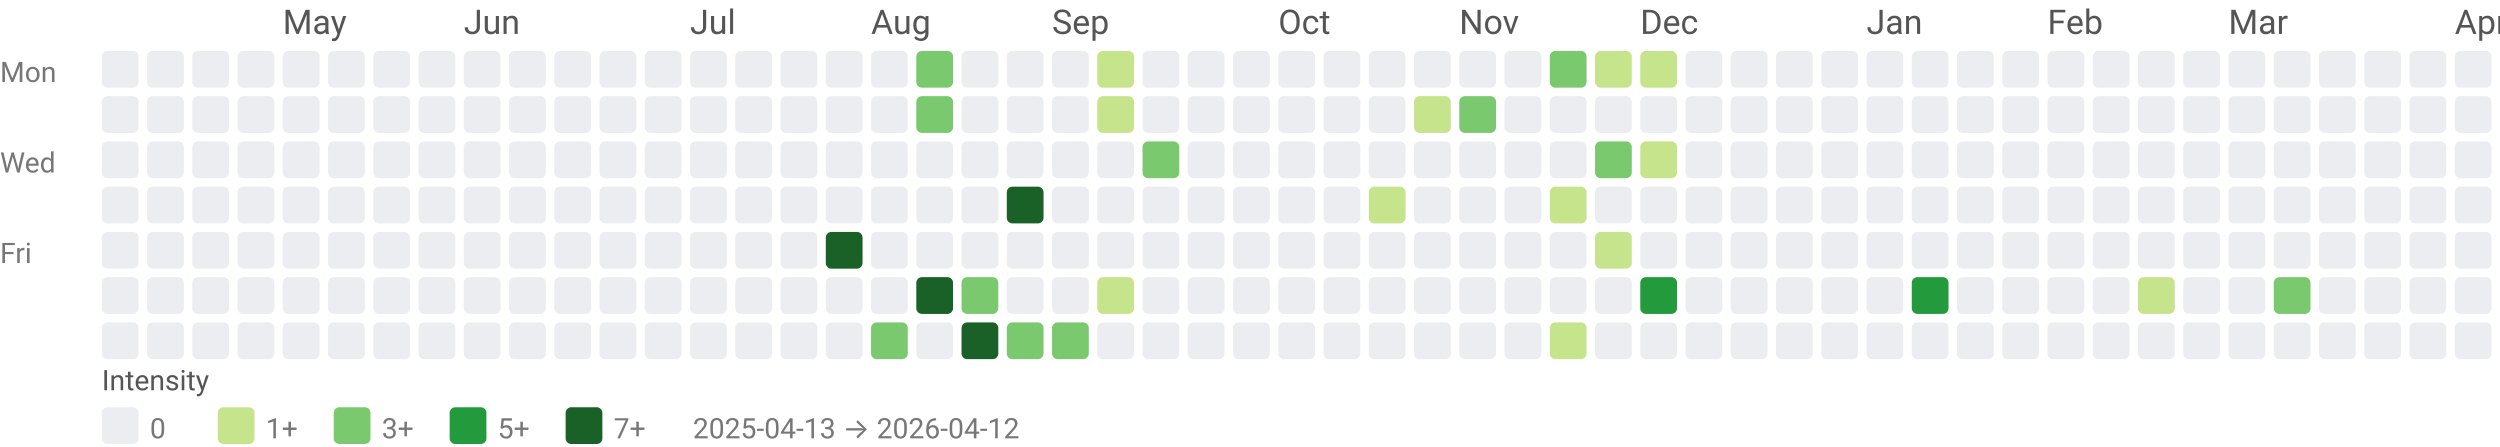
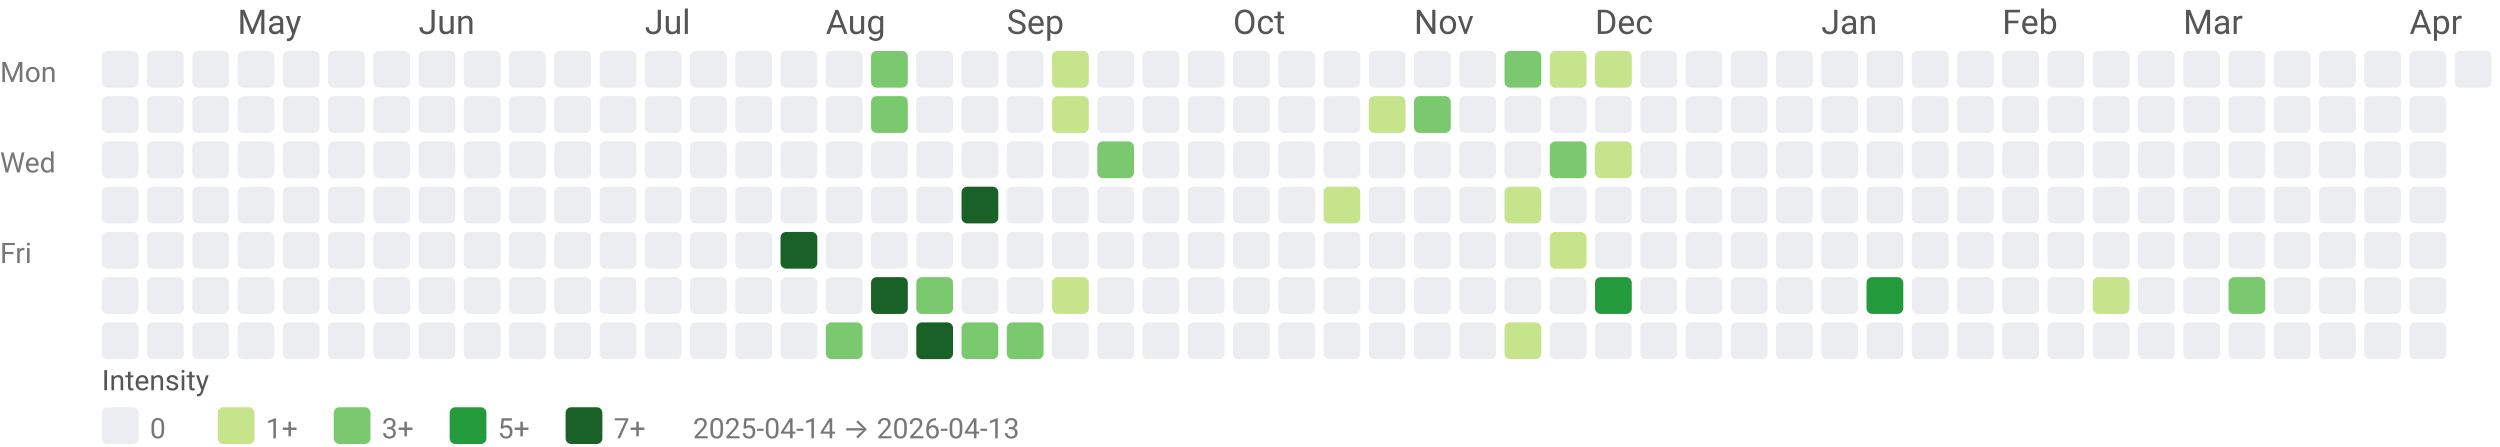
<svg xmlns="http://www.w3.org/2000/svg" width="884" height="158" viewBox="0 0 884 158" role="img" aria-labelledby="title desc">
  <style>text{font-family:system-ui,-apple-system, Segoe UI, Roboto, Ubuntu, Cantarell, Noto Sans, sans-serif;}</style>
-   <text x="100" y="12" fill="#555">May</text>
-   <text x="164" y="12" fill="#555">Jun</text>
-   <text x="244" y="12" fill="#555">Jul</text>
-   <text x="308" y="12" fill="#555">Aug</text>
-   <text x="372" y="12" fill="#555">Sep</text>
-   <text x="452" y="12" fill="#555">Oct</text>
-   <text x="516" y="12" fill="#555">Nov</text>
-   <text x="580" y="12" fill="#555">Dec</text>
-   <text x="660" y="12" fill="#555">Jan</text>
-   <text x="724" y="12" fill="#555">Feb</text>
-   <text x="788" y="12" fill="#555">Mar</text>
-   <text x="868" y="12" fill="#555">Apr</text>
+   <text x="84" y="12" fill="#555">May</text>
+   <text x="148" y="12" fill="#555">Jun</text>
+   <text x="228" y="12" fill="#555">Jul</text>
+   <text x="292" y="12" fill="#555">Aug</text>
+   <text x="356" y="12" fill="#555">Sep</text>
+   <text x="436" y="12" fill="#555">Oct</text>
+   <text x="500" y="12" fill="#555">Nov</text>
+   <text x="564" y="12" fill="#555">Dec</text>
+   <text x="644" y="12" fill="#555">Jan</text>
+   <text x="708" y="12" fill="#555">Feb</text>
+   <text x="772" y="12" fill="#555">Mar</text>
+   <text x="852" y="12" fill="#555">Apr</text>
  <text x="0" y="29" font-size="10" fill="#777">Mon</text>
  <text x="0" y="61" font-size="10" fill="#777">Wed</text>
  <text x="0" y="93" font-size="10" fill="#777">Fri</text>
  <rect x="36" y="18" width="13" height="13" rx="2" ry="2" fill="#ebedf0" />
  <rect x="36" y="34" width="13" height="13" rx="2" ry="2" fill="#ebedf0" />
  <rect x="36" y="50" width="13" height="13" rx="2" ry="2" fill="#ebedf0" />
  <rect x="36" y="66" width="13" height="13" rx="2" ry="2" fill="#ebedf0" />
  <rect x="36" y="82" width="13" height="13" rx="2" ry="2" fill="#ebedf0" />
  <rect x="36" y="98" width="13" height="13" rx="2" ry="2" fill="#ebedf0" />
  <rect x="36" y="114" width="13" height="13" rx="2" ry="2" fill="#ebedf0" />
  <rect x="52" y="18" width="13" height="13" rx="2" ry="2" fill="#ebedf0" />
  <rect x="52" y="34" width="13" height="13" rx="2" ry="2" fill="#ebedf0" />
  <rect x="52" y="50" width="13" height="13" rx="2" ry="2" fill="#ebedf0" />
  <rect x="52" y="66" width="13" height="13" rx="2" ry="2" fill="#ebedf0" />
  <rect x="52" y="82" width="13" height="13" rx="2" ry="2" fill="#ebedf0" />
  <rect x="52" y="98" width="13" height="13" rx="2" ry="2" fill="#ebedf0" />
  <rect x="52" y="114" width="13" height="13" rx="2" ry="2" fill="#ebedf0" />
  <rect x="68" y="18" width="13" height="13" rx="2" ry="2" fill="#ebedf0" />
  <rect x="68" y="34" width="13" height="13" rx="2" ry="2" fill="#ebedf0" />
  <rect x="68" y="50" width="13" height="13" rx="2" ry="2" fill="#ebedf0" />
  <rect x="68" y="66" width="13" height="13" rx="2" ry="2" fill="#ebedf0" />
  <rect x="68" y="82" width="13" height="13" rx="2" ry="2" fill="#ebedf0" />
  <rect x="68" y="98" width="13" height="13" rx="2" ry="2" fill="#ebedf0" />
  <rect x="68" y="114" width="13" height="13" rx="2" ry="2" fill="#ebedf0" />
  <rect x="84" y="18" width="13" height="13" rx="2" ry="2" fill="#ebedf0" />
  <rect x="84" y="34" width="13" height="13" rx="2" ry="2" fill="#ebedf0" />
  <rect x="84" y="50" width="13" height="13" rx="2" ry="2" fill="#ebedf0" />
  <rect x="84" y="66" width="13" height="13" rx="2" ry="2" fill="#ebedf0" />
  <rect x="84" y="82" width="13" height="13" rx="2" ry="2" fill="#ebedf0" />
  <rect x="84" y="98" width="13" height="13" rx="2" ry="2" fill="#ebedf0" />
  <rect x="84" y="114" width="13" height="13" rx="2" ry="2" fill="#ebedf0" />
  <rect x="100" y="18" width="13" height="13" rx="2" ry="2" fill="#ebedf0" />
  <rect x="100" y="34" width="13" height="13" rx="2" ry="2" fill="#ebedf0" />
  <rect x="100" y="50" width="13" height="13" rx="2" ry="2" fill="#ebedf0" />
  <rect x="100" y="66" width="13" height="13" rx="2" ry="2" fill="#ebedf0" />
  <rect x="100" y="82" width="13" height="13" rx="2" ry="2" fill="#ebedf0" />
  <rect x="100" y="98" width="13" height="13" rx="2" ry="2" fill="#ebedf0" />
  <rect x="100" y="114" width="13" height="13" rx="2" ry="2" fill="#ebedf0" />
  <rect x="116" y="18" width="13" height="13" rx="2" ry="2" fill="#ebedf0" />
  <rect x="116" y="34" width="13" height="13" rx="2" ry="2" fill="#ebedf0" />
  <rect x="116" y="50" width="13" height="13" rx="2" ry="2" fill="#ebedf0" />
  <rect x="116" y="66" width="13" height="13" rx="2" ry="2" fill="#ebedf0" />
  <rect x="116" y="82" width="13" height="13" rx="2" ry="2" fill="#ebedf0" />
  <rect x="116" y="98" width="13" height="13" rx="2" ry="2" fill="#ebedf0" />
  <rect x="116" y="114" width="13" height="13" rx="2" ry="2" fill="#ebedf0" />
  <rect x="132" y="18" width="13" height="13" rx="2" ry="2" fill="#ebedf0" />
  <rect x="132" y="34" width="13" height="13" rx="2" ry="2" fill="#ebedf0" />
  <rect x="132" y="50" width="13" height="13" rx="2" ry="2" fill="#ebedf0" />
  <rect x="132" y="66" width="13" height="13" rx="2" ry="2" fill="#ebedf0" />
  <rect x="132" y="82" width="13" height="13" rx="2" ry="2" fill="#ebedf0" />
  <rect x="132" y="98" width="13" height="13" rx="2" ry="2" fill="#ebedf0" />
  <rect x="132" y="114" width="13" height="13" rx="2" ry="2" fill="#ebedf0" />
  <rect x="148" y="18" width="13" height="13" rx="2" ry="2" fill="#ebedf0" />
  <rect x="148" y="34" width="13" height="13" rx="2" ry="2" fill="#ebedf0" />
  <rect x="148" y="50" width="13" height="13" rx="2" ry="2" fill="#ebedf0" />
  <rect x="148" y="66" width="13" height="13" rx="2" ry="2" fill="#ebedf0" />
  <rect x="148" y="82" width="13" height="13" rx="2" ry="2" fill="#ebedf0" />
  <rect x="148" y="98" width="13" height="13" rx="2" ry="2" fill="#ebedf0" />
  <rect x="148" y="114" width="13" height="13" rx="2" ry="2" fill="#ebedf0" />
  <rect x="164" y="18" width="13" height="13" rx="2" ry="2" fill="#ebedf0" />
  <rect x="164" y="34" width="13" height="13" rx="2" ry="2" fill="#ebedf0" />
  <rect x="164" y="50" width="13" height="13" rx="2" ry="2" fill="#ebedf0" />
  <rect x="164" y="66" width="13" height="13" rx="2" ry="2" fill="#ebedf0" />
  <rect x="164" y="82" width="13" height="13" rx="2" ry="2" fill="#ebedf0" />
  <rect x="164" y="98" width="13" height="13" rx="2" ry="2" fill="#ebedf0" />
  <rect x="164" y="114" width="13" height="13" rx="2" ry="2" fill="#ebedf0" />
  <rect x="180" y="18" width="13" height="13" rx="2" ry="2" fill="#ebedf0" />
  <rect x="180" y="34" width="13" height="13" rx="2" ry="2" fill="#ebedf0" />
  <rect x="180" y="50" width="13" height="13" rx="2" ry="2" fill="#ebedf0" />
  <rect x="180" y="66" width="13" height="13" rx="2" ry="2" fill="#ebedf0" />
  <rect x="180" y="82" width="13" height="13" rx="2" ry="2" fill="#ebedf0" />
  <rect x="180" y="98" width="13" height="13" rx="2" ry="2" fill="#ebedf0" />
  <rect x="180" y="114" width="13" height="13" rx="2" ry="2" fill="#ebedf0" />
  <rect x="196" y="18" width="13" height="13" rx="2" ry="2" fill="#ebedf0" />
  <rect x="196" y="34" width="13" height="13" rx="2" ry="2" fill="#ebedf0" />
  <rect x="196" y="50" width="13" height="13" rx="2" ry="2" fill="#ebedf0" />
  <rect x="196" y="66" width="13" height="13" rx="2" ry="2" fill="#ebedf0" />
  <rect x="196" y="82" width="13" height="13" rx="2" ry="2" fill="#ebedf0" />
  <rect x="196" y="98" width="13" height="13" rx="2" ry="2" fill="#ebedf0" />
  <rect x="196" y="114" width="13" height="13" rx="2" ry="2" fill="#ebedf0" />
  <rect x="212" y="18" width="13" height="13" rx="2" ry="2" fill="#ebedf0" />
  <rect x="212" y="34" width="13" height="13" rx="2" ry="2" fill="#ebedf0" />
  <rect x="212" y="50" width="13" height="13" rx="2" ry="2" fill="#ebedf0" />
  <rect x="212" y="66" width="13" height="13" rx="2" ry="2" fill="#ebedf0" />
  <rect x="212" y="82" width="13" height="13" rx="2" ry="2" fill="#ebedf0" />
  <rect x="212" y="98" width="13" height="13" rx="2" ry="2" fill="#ebedf0" />
  <rect x="212" y="114" width="13" height="13" rx="2" ry="2" fill="#ebedf0" />
  <rect x="228" y="18" width="13" height="13" rx="2" ry="2" fill="#ebedf0" />
  <rect x="228" y="34" width="13" height="13" rx="2" ry="2" fill="#ebedf0" />
  <rect x="228" y="50" width="13" height="13" rx="2" ry="2" fill="#ebedf0" />
  <rect x="228" y="66" width="13" height="13" rx="2" ry="2" fill="#ebedf0" />
  <rect x="228" y="82" width="13" height="13" rx="2" ry="2" fill="#ebedf0" />
  <rect x="228" y="98" width="13" height="13" rx="2" ry="2" fill="#ebedf0" />
  <rect x="228" y="114" width="13" height="13" rx="2" ry="2" fill="#ebedf0" />
  <rect x="244" y="18" width="13" height="13" rx="2" ry="2" fill="#ebedf0" />
  <rect x="244" y="34" width="13" height="13" rx="2" ry="2" fill="#ebedf0" />
  <rect x="244" y="50" width="13" height="13" rx="2" ry="2" fill="#ebedf0" />
  <rect x="244" y="66" width="13" height="13" rx="2" ry="2" fill="#ebedf0" />
  <rect x="244" y="82" width="13" height="13" rx="2" ry="2" fill="#ebedf0" />
  <rect x="244" y="98" width="13" height="13" rx="2" ry="2" fill="#ebedf0" />
  <rect x="244" y="114" width="13" height="13" rx="2" ry="2" fill="#ebedf0" />
  <rect x="260" y="18" width="13" height="13" rx="2" ry="2" fill="#ebedf0" />
  <rect x="260" y="34" width="13" height="13" rx="2" ry="2" fill="#ebedf0" />
  <rect x="260" y="50" width="13" height="13" rx="2" ry="2" fill="#ebedf0" />
  <rect x="260" y="66" width="13" height="13" rx="2" ry="2" fill="#ebedf0" />
  <rect x="260" y="82" width="13" height="13" rx="2" ry="2" fill="#ebedf0" />
  <rect x="260" y="98" width="13" height="13" rx="2" ry="2" fill="#ebedf0" />
  <rect x="260" y="114" width="13" height="13" rx="2" ry="2" fill="#ebedf0" />
  <rect x="276" y="18" width="13" height="13" rx="2" ry="2" fill="#ebedf0" />
  <rect x="276" y="34" width="13" height="13" rx="2" ry="2" fill="#ebedf0" />
  <rect x="276" y="50" width="13" height="13" rx="2" ry="2" fill="#ebedf0" />
  <rect x="276" y="66" width="13" height="13" rx="2" ry="2" fill="#ebedf0" />
-   <rect x="276" y="82" width="13" height="13" rx="2" ry="2" fill="#ebedf0" />
+   <rect x="276" y="82" width="13" height="13" rx="2" ry="2" fill="#196127" />
  <rect x="276" y="98" width="13" height="13" rx="2" ry="2" fill="#ebedf0" />
  <rect x="276" y="114" width="13" height="13" rx="2" ry="2" fill="#ebedf0" />
  <rect x="292" y="18" width="13" height="13" rx="2" ry="2" fill="#ebedf0" />
  <rect x="292" y="34" width="13" height="13" rx="2" ry="2" fill="#ebedf0" />
  <rect x="292" y="50" width="13" height="13" rx="2" ry="2" fill="#ebedf0" />
  <rect x="292" y="66" width="13" height="13" rx="2" ry="2" fill="#ebedf0" />
-   <rect x="292" y="82" width="13" height="13" rx="2" ry="2" fill="#196127" />
+   <rect x="292" y="82" width="13" height="13" rx="2" ry="2" fill="#ebedf0" />
  <rect x="292" y="98" width="13" height="13" rx="2" ry="2" fill="#ebedf0" />
-   <rect x="292" y="114" width="13" height="13" rx="2" ry="2" fill="#ebedf0" />
-   <rect x="308" y="18" width="13" height="13" rx="2" ry="2" fill="#ebedf0" />
-   <rect x="308" y="34" width="13" height="13" rx="2" ry="2" fill="#ebedf0" />
+   <rect x="292" y="114" width="13" height="13" rx="2" ry="2" fill="#7bc96f" />
+   <rect x="308" y="18" width="13" height="13" rx="2" ry="2" fill="#7bc96f" />
+   <rect x="308" y="34" width="13" height="13" rx="2" ry="2" fill="#7bc96f" />
  <rect x="308" y="50" width="13" height="13" rx="2" ry="2" fill="#ebedf0" />
  <rect x="308" y="66" width="13" height="13" rx="2" ry="2" fill="#ebedf0" />
  <rect x="308" y="82" width="13" height="13" rx="2" ry="2" fill="#ebedf0" />
-   <rect x="308" y="98" width="13" height="13" rx="2" ry="2" fill="#ebedf0" />
-   <rect x="308" y="114" width="13" height="13" rx="2" ry="2" fill="#7bc96f" />
-   <rect x="324" y="18" width="13" height="13" rx="2" ry="2" fill="#7bc96f" />
-   <rect x="324" y="34" width="13" height="13" rx="2" ry="2" fill="#7bc96f" />
+   <rect x="308" y="98" width="13" height="13" rx="2" ry="2" fill="#196127" />
+   <rect x="308" y="114" width="13" height="13" rx="2" ry="2" fill="#ebedf0" />
+   <rect x="324" y="18" width="13" height="13" rx="2" ry="2" fill="#ebedf0" />
+   <rect x="324" y="34" width="13" height="13" rx="2" ry="2" fill="#ebedf0" />
  <rect x="324" y="50" width="13" height="13" rx="2" ry="2" fill="#ebedf0" />
  <rect x="324" y="66" width="13" height="13" rx="2" ry="2" fill="#ebedf0" />
  <rect x="324" y="82" width="13" height="13" rx="2" ry="2" fill="#ebedf0" />
-   <rect x="324" y="98" width="13" height="13" rx="2" ry="2" fill="#196127" />
-   <rect x="324" y="114" width="13" height="13" rx="2" ry="2" fill="#ebedf0" />
+   <rect x="324" y="98" width="13" height="13" rx="2" ry="2" fill="#7bc96f" />
+   <rect x="324" y="114" width="13" height="13" rx="2" ry="2" fill="#196127" />
  <rect x="340" y="18" width="13" height="13" rx="2" ry="2" fill="#ebedf0" />
  <rect x="340" y="34" width="13" height="13" rx="2" ry="2" fill="#ebedf0" />
  <rect x="340" y="50" width="13" height="13" rx="2" ry="2" fill="#ebedf0" />
-   <rect x="340" y="66" width="13" height="13" rx="2" ry="2" fill="#ebedf0" />
+   <rect x="340" y="66" width="13" height="13" rx="2" ry="2" fill="#196127" />
  <rect x="340" y="82" width="13" height="13" rx="2" ry="2" fill="#ebedf0" />
-   <rect x="340" y="98" width="13" height="13" rx="2" ry="2" fill="#7bc96f" />
-   <rect x="340" y="114" width="13" height="13" rx="2" ry="2" fill="#196127" />
+   <rect x="340" y="98" width="13" height="13" rx="2" ry="2" fill="#ebedf0" />
+   <rect x="340" y="114" width="13" height="13" rx="2" ry="2" fill="#7bc96f" />
  <rect x="356" y="18" width="13" height="13" rx="2" ry="2" fill="#ebedf0" />
  <rect x="356" y="34" width="13" height="13" rx="2" ry="2" fill="#ebedf0" />
  <rect x="356" y="50" width="13" height="13" rx="2" ry="2" fill="#ebedf0" />
-   <rect x="356" y="66" width="13" height="13" rx="2" ry="2" fill="#196127" />
+   <rect x="356" y="66" width="13" height="13" rx="2" ry="2" fill="#ebedf0" />
  <rect x="356" y="82" width="13" height="13" rx="2" ry="2" fill="#ebedf0" />
  <rect x="356" y="98" width="13" height="13" rx="2" ry="2" fill="#ebedf0" />
  <rect x="356" y="114" width="13" height="13" rx="2" ry="2" fill="#7bc96f" />
-   <rect x="372" y="18" width="13" height="13" rx="2" ry="2" fill="#ebedf0" />
-   <rect x="372" y="34" width="13" height="13" rx="2" ry="2" fill="#ebedf0" />
+   <rect x="372" y="18" width="13" height="13" rx="2" ry="2" fill="#c6e48b" />
+   <rect x="372" y="34" width="13" height="13" rx="2" ry="2" fill="#c6e48b" />
  <rect x="372" y="50" width="13" height="13" rx="2" ry="2" fill="#ebedf0" />
  <rect x="372" y="66" width="13" height="13" rx="2" ry="2" fill="#ebedf0" />
  <rect x="372" y="82" width="13" height="13" rx="2" ry="2" fill="#ebedf0" />
-   <rect x="372" y="98" width="13" height="13" rx="2" ry="2" fill="#ebedf0" />
-   <rect x="372" y="114" width="13" height="13" rx="2" ry="2" fill="#7bc96f" />
-   <rect x="388" y="18" width="13" height="13" rx="2" ry="2" fill="#c6e48b" />
-   <rect x="388" y="34" width="13" height="13" rx="2" ry="2" fill="#c6e48b" />
-   <rect x="388" y="50" width="13" height="13" rx="2" ry="2" fill="#ebedf0" />
+   <rect x="372" y="98" width="13" height="13" rx="2" ry="2" fill="#c6e48b" />
+   <rect x="372" y="114" width="13" height="13" rx="2" ry="2" fill="#ebedf0" />
+   <rect x="388" y="18" width="13" height="13" rx="2" ry="2" fill="#ebedf0" />
+   <rect x="388" y="34" width="13" height="13" rx="2" ry="2" fill="#ebedf0" />
+   <rect x="388" y="50" width="13" height="13" rx="2" ry="2" fill="#7bc96f" />
  <rect x="388" y="66" width="13" height="13" rx="2" ry="2" fill="#ebedf0" />
  <rect x="388" y="82" width="13" height="13" rx="2" ry="2" fill="#ebedf0" />
-   <rect x="388" y="98" width="13" height="13" rx="2" ry="2" fill="#c6e48b" />
+   <rect x="388" y="98" width="13" height="13" rx="2" ry="2" fill="#ebedf0" />
  <rect x="388" y="114" width="13" height="13" rx="2" ry="2" fill="#ebedf0" />
  <rect x="404" y="18" width="13" height="13" rx="2" ry="2" fill="#ebedf0" />
  <rect x="404" y="34" width="13" height="13" rx="2" ry="2" fill="#ebedf0" />
-   <rect x="404" y="50" width="13" height="13" rx="2" ry="2" fill="#7bc96f" />
+   <rect x="404" y="50" width="13" height="13" rx="2" ry="2" fill="#ebedf0" />
  <rect x="404" y="66" width="13" height="13" rx="2" ry="2" fill="#ebedf0" />
  <rect x="404" y="82" width="13" height="13" rx="2" ry="2" fill="#ebedf0" />
  <rect x="404" y="98" width="13" height="13" rx="2" ry="2" fill="#ebedf0" />
  <rect x="404" y="114" width="13" height="13" rx="2" ry="2" fill="#ebedf0" />
  <rect x="420" y="18" width="13" height="13" rx="2" ry="2" fill="#ebedf0" />
  <rect x="420" y="34" width="13" height="13" rx="2" ry="2" fill="#ebedf0" />
  <rect x="420" y="50" width="13" height="13" rx="2" ry="2" fill="#ebedf0" />
  <rect x="420" y="66" width="13" height="13" rx="2" ry="2" fill="#ebedf0" />
  <rect x="420" y="82" width="13" height="13" rx="2" ry="2" fill="#ebedf0" />
  <rect x="420" y="98" width="13" height="13" rx="2" ry="2" fill="#ebedf0" />
  <rect x="420" y="114" width="13" height="13" rx="2" ry="2" fill="#ebedf0" />
  <rect x="436" y="18" width="13" height="13" rx="2" ry="2" fill="#ebedf0" />
  <rect x="436" y="34" width="13" height="13" rx="2" ry="2" fill="#ebedf0" />
  <rect x="436" y="50" width="13" height="13" rx="2" ry="2" fill="#ebedf0" />
  <rect x="436" y="66" width="13" height="13" rx="2" ry="2" fill="#ebedf0" />
  <rect x="436" y="82" width="13" height="13" rx="2" ry="2" fill="#ebedf0" />
  <rect x="436" y="98" width="13" height="13" rx="2" ry="2" fill="#ebedf0" />
  <rect x="436" y="114" width="13" height="13" rx="2" ry="2" fill="#ebedf0" />
  <rect x="452" y="18" width="13" height="13" rx="2" ry="2" fill="#ebedf0" />
  <rect x="452" y="34" width="13" height="13" rx="2" ry="2" fill="#ebedf0" />
  <rect x="452" y="50" width="13" height="13" rx="2" ry="2" fill="#ebedf0" />
  <rect x="452" y="66" width="13" height="13" rx="2" ry="2" fill="#ebedf0" />
  <rect x="452" y="82" width="13" height="13" rx="2" ry="2" fill="#ebedf0" />
  <rect x="452" y="98" width="13" height="13" rx="2" ry="2" fill="#ebedf0" />
  <rect x="452" y="114" width="13" height="13" rx="2" ry="2" fill="#ebedf0" />
  <rect x="468" y="18" width="13" height="13" rx="2" ry="2" fill="#ebedf0" />
  <rect x="468" y="34" width="13" height="13" rx="2" ry="2" fill="#ebedf0" />
  <rect x="468" y="50" width="13" height="13" rx="2" ry="2" fill="#ebedf0" />
-   <rect x="468" y="66" width="13" height="13" rx="2" ry="2" fill="#ebedf0" />
+   <rect x="468" y="66" width="13" height="13" rx="2" ry="2" fill="#c6e48b" />
  <rect x="468" y="82" width="13" height="13" rx="2" ry="2" fill="#ebedf0" />
  <rect x="468" y="98" width="13" height="13" rx="2" ry="2" fill="#ebedf0" />
  <rect x="468" y="114" width="13" height="13" rx="2" ry="2" fill="#ebedf0" />
  <rect x="484" y="18" width="13" height="13" rx="2" ry="2" fill="#ebedf0" />
-   <rect x="484" y="34" width="13" height="13" rx="2" ry="2" fill="#ebedf0" />
+   <rect x="484" y="34" width="13" height="13" rx="2" ry="2" fill="#c6e48b" />
  <rect x="484" y="50" width="13" height="13" rx="2" ry="2" fill="#ebedf0" />
-   <rect x="484" y="66" width="13" height="13" rx="2" ry="2" fill="#c6e48b" />
+   <rect x="484" y="66" width="13" height="13" rx="2" ry="2" fill="#ebedf0" />
  <rect x="484" y="82" width="13" height="13" rx="2" ry="2" fill="#ebedf0" />
  <rect x="484" y="98" width="13" height="13" rx="2" ry="2" fill="#ebedf0" />
  <rect x="484" y="114" width="13" height="13" rx="2" ry="2" fill="#ebedf0" />
  <rect x="500" y="18" width="13" height="13" rx="2" ry="2" fill="#ebedf0" />
-   <rect x="500" y="34" width="13" height="13" rx="2" ry="2" fill="#c6e48b" />
+   <rect x="500" y="34" width="13" height="13" rx="2" ry="2" fill="#7bc96f" />
  <rect x="500" y="50" width="13" height="13" rx="2" ry="2" fill="#ebedf0" />
  <rect x="500" y="66" width="13" height="13" rx="2" ry="2" fill="#ebedf0" />
  <rect x="500" y="82" width="13" height="13" rx="2" ry="2" fill="#ebedf0" />
  <rect x="500" y="98" width="13" height="13" rx="2" ry="2" fill="#ebedf0" />
  <rect x="500" y="114" width="13" height="13" rx="2" ry="2" fill="#ebedf0" />
  <rect x="516" y="18" width="13" height="13" rx="2" ry="2" fill="#ebedf0" />
-   <rect x="516" y="34" width="13" height="13" rx="2" ry="2" fill="#7bc96f" />
+   <rect x="516" y="34" width="13" height="13" rx="2" ry="2" fill="#ebedf0" />
  <rect x="516" y="50" width="13" height="13" rx="2" ry="2" fill="#ebedf0" />
  <rect x="516" y="66" width="13" height="13" rx="2" ry="2" fill="#ebedf0" />
  <rect x="516" y="82" width="13" height="13" rx="2" ry="2" fill="#ebedf0" />
  <rect x="516" y="98" width="13" height="13" rx="2" ry="2" fill="#ebedf0" />
  <rect x="516" y="114" width="13" height="13" rx="2" ry="2" fill="#ebedf0" />
-   <rect x="532" y="18" width="13" height="13" rx="2" ry="2" fill="#ebedf0" />
+   <rect x="532" y="18" width="13" height="13" rx="2" ry="2" fill="#7bc96f" />
  <rect x="532" y="34" width="13" height="13" rx="2" ry="2" fill="#ebedf0" />
  <rect x="532" y="50" width="13" height="13" rx="2" ry="2" fill="#ebedf0" />
-   <rect x="532" y="66" width="13" height="13" rx="2" ry="2" fill="#ebedf0" />
+   <rect x="532" y="66" width="13" height="13" rx="2" ry="2" fill="#c6e48b" />
  <rect x="532" y="82" width="13" height="13" rx="2" ry="2" fill="#ebedf0" />
  <rect x="532" y="98" width="13" height="13" rx="2" ry="2" fill="#ebedf0" />
-   <rect x="532" y="114" width="13" height="13" rx="2" ry="2" fill="#ebedf0" />
-   <rect x="548" y="18" width="13" height="13" rx="2" ry="2" fill="#7bc96f" />
+   <rect x="532" y="114" width="13" height="13" rx="2" ry="2" fill="#c6e48b" />
+   <rect x="548" y="18" width="13" height="13" rx="2" ry="2" fill="#c6e48b" />
  <rect x="548" y="34" width="13" height="13" rx="2" ry="2" fill="#ebedf0" />
-   <rect x="548" y="50" width="13" height="13" rx="2" ry="2" fill="#ebedf0" />
-   <rect x="548" y="66" width="13" height="13" rx="2" ry="2" fill="#c6e48b" />
-   <rect x="548" y="82" width="13" height="13" rx="2" ry="2" fill="#ebedf0" />
+   <rect x="548" y="50" width="13" height="13" rx="2" ry="2" fill="#7bc96f" />
+   <rect x="548" y="66" width="13" height="13" rx="2" ry="2" fill="#ebedf0" />
+   <rect x="548" y="82" width="13" height="13" rx="2" ry="2" fill="#c6e48b" />
  <rect x="548" y="98" width="13" height="13" rx="2" ry="2" fill="#ebedf0" />
-   <rect x="548" y="114" width="13" height="13" rx="2" ry="2" fill="#c6e48b" />
+   <rect x="548" y="114" width="13" height="13" rx="2" ry="2" fill="#ebedf0" />
  <rect x="564" y="18" width="13" height="13" rx="2" ry="2" fill="#c6e48b" />
  <rect x="564" y="34" width="13" height="13" rx="2" ry="2" fill="#ebedf0" />
-   <rect x="564" y="50" width="13" height="13" rx="2" ry="2" fill="#7bc96f" />
+   <rect x="564" y="50" width="13" height="13" rx="2" ry="2" fill="#c6e48b" />
  <rect x="564" y="66" width="13" height="13" rx="2" ry="2" fill="#ebedf0" />
-   <rect x="564" y="82" width="13" height="13" rx="2" ry="2" fill="#c6e48b" />
-   <rect x="564" y="98" width="13" height="13" rx="2" ry="2" fill="#ebedf0" />
+   <rect x="564" y="82" width="13" height="13" rx="2" ry="2" fill="#ebedf0" />
+   <rect x="564" y="98" width="13" height="13" rx="2" ry="2" fill="#239a3b" />
  <rect x="564" y="114" width="13" height="13" rx="2" ry="2" fill="#ebedf0" />
-   <rect x="580" y="18" width="13" height="13" rx="2" ry="2" fill="#c6e48b" />
+   <rect x="580" y="18" width="13" height="13" rx="2" ry="2" fill="#ebedf0" />
  <rect x="580" y="34" width="13" height="13" rx="2" ry="2" fill="#ebedf0" />
-   <rect x="580" y="50" width="13" height="13" rx="2" ry="2" fill="#c6e48b" />
+   <rect x="580" y="50" width="13" height="13" rx="2" ry="2" fill="#ebedf0" />
  <rect x="580" y="66" width="13" height="13" rx="2" ry="2" fill="#ebedf0" />
  <rect x="580" y="82" width="13" height="13" rx="2" ry="2" fill="#ebedf0" />
-   <rect x="580" y="98" width="13" height="13" rx="2" ry="2" fill="#239a3b" />
+   <rect x="580" y="98" width="13" height="13" rx="2" ry="2" fill="#ebedf0" />
  <rect x="580" y="114" width="13" height="13" rx="2" ry="2" fill="#ebedf0" />
  <rect x="596" y="18" width="13" height="13" rx="2" ry="2" fill="#ebedf0" />
  <rect x="596" y="34" width="13" height="13" rx="2" ry="2" fill="#ebedf0" />
  <rect x="596" y="50" width="13" height="13" rx="2" ry="2" fill="#ebedf0" />
  <rect x="596" y="66" width="13" height="13" rx="2" ry="2" fill="#ebedf0" />
  <rect x="596" y="82" width="13" height="13" rx="2" ry="2" fill="#ebedf0" />
  <rect x="596" y="98" width="13" height="13" rx="2" ry="2" fill="#ebedf0" />
  <rect x="596" y="114" width="13" height="13" rx="2" ry="2" fill="#ebedf0" />
  <rect x="612" y="18" width="13" height="13" rx="2" ry="2" fill="#ebedf0" />
  <rect x="612" y="34" width="13" height="13" rx="2" ry="2" fill="#ebedf0" />
  <rect x="612" y="50" width="13" height="13" rx="2" ry="2" fill="#ebedf0" />
  <rect x="612" y="66" width="13" height="13" rx="2" ry="2" fill="#ebedf0" />
  <rect x="612" y="82" width="13" height="13" rx="2" ry="2" fill="#ebedf0" />
  <rect x="612" y="98" width="13" height="13" rx="2" ry="2" fill="#ebedf0" />
  <rect x="612" y="114" width="13" height="13" rx="2" ry="2" fill="#ebedf0" />
  <rect x="628" y="18" width="13" height="13" rx="2" ry="2" fill="#ebedf0" />
  <rect x="628" y="34" width="13" height="13" rx="2" ry="2" fill="#ebedf0" />
  <rect x="628" y="50" width="13" height="13" rx="2" ry="2" fill="#ebedf0" />
  <rect x="628" y="66" width="13" height="13" rx="2" ry="2" fill="#ebedf0" />
  <rect x="628" y="82" width="13" height="13" rx="2" ry="2" fill="#ebedf0" />
  <rect x="628" y="98" width="13" height="13" rx="2" ry="2" fill="#ebedf0" />
  <rect x="628" y="114" width="13" height="13" rx="2" ry="2" fill="#ebedf0" />
  <rect x="644" y="18" width="13" height="13" rx="2" ry="2" fill="#ebedf0" />
  <rect x="644" y="34" width="13" height="13" rx="2" ry="2" fill="#ebedf0" />
  <rect x="644" y="50" width="13" height="13" rx="2" ry="2" fill="#ebedf0" />
  <rect x="644" y="66" width="13" height="13" rx="2" ry="2" fill="#ebedf0" />
  <rect x="644" y="82" width="13" height="13" rx="2" ry="2" fill="#ebedf0" />
  <rect x="644" y="98" width="13" height="13" rx="2" ry="2" fill="#ebedf0" />
  <rect x="644" y="114" width="13" height="13" rx="2" ry="2" fill="#ebedf0" />
  <rect x="660" y="18" width="13" height="13" rx="2" ry="2" fill="#ebedf0" />
  <rect x="660" y="34" width="13" height="13" rx="2" ry="2" fill="#ebedf0" />
  <rect x="660" y="50" width="13" height="13" rx="2" ry="2" fill="#ebedf0" />
  <rect x="660" y="66" width="13" height="13" rx="2" ry="2" fill="#ebedf0" />
  <rect x="660" y="82" width="13" height="13" rx="2" ry="2" fill="#ebedf0" />
-   <rect x="660" y="98" width="13" height="13" rx="2" ry="2" fill="#ebedf0" />
+   <rect x="660" y="98" width="13" height="13" rx="2" ry="2" fill="#239a3b" />
  <rect x="660" y="114" width="13" height="13" rx="2" ry="2" fill="#ebedf0" />
  <rect x="676" y="18" width="13" height="13" rx="2" ry="2" fill="#ebedf0" />
  <rect x="676" y="34" width="13" height="13" rx="2" ry="2" fill="#ebedf0" />
  <rect x="676" y="50" width="13" height="13" rx="2" ry="2" fill="#ebedf0" />
  <rect x="676" y="66" width="13" height="13" rx="2" ry="2" fill="#ebedf0" />
  <rect x="676" y="82" width="13" height="13" rx="2" ry="2" fill="#ebedf0" />
-   <rect x="676" y="98" width="13" height="13" rx="2" ry="2" fill="#239a3b" />
+   <rect x="676" y="98" width="13" height="13" rx="2" ry="2" fill="#ebedf0" />
  <rect x="676" y="114" width="13" height="13" rx="2" ry="2" fill="#ebedf0" />
  <rect x="692" y="18" width="13" height="13" rx="2" ry="2" fill="#ebedf0" />
  <rect x="692" y="34" width="13" height="13" rx="2" ry="2" fill="#ebedf0" />
  <rect x="692" y="50" width="13" height="13" rx="2" ry="2" fill="#ebedf0" />
  <rect x="692" y="66" width="13" height="13" rx="2" ry="2" fill="#ebedf0" />
  <rect x="692" y="82" width="13" height="13" rx="2" ry="2" fill="#ebedf0" />
  <rect x="692" y="98" width="13" height="13" rx="2" ry="2" fill="#ebedf0" />
  <rect x="692" y="114" width="13" height="13" rx="2" ry="2" fill="#ebedf0" />
  <rect x="708" y="18" width="13" height="13" rx="2" ry="2" fill="#ebedf0" />
  <rect x="708" y="34" width="13" height="13" rx="2" ry="2" fill="#ebedf0" />
  <rect x="708" y="50" width="13" height="13" rx="2" ry="2" fill="#ebedf0" />
  <rect x="708" y="66" width="13" height="13" rx="2" ry="2" fill="#ebedf0" />
  <rect x="708" y="82" width="13" height="13" rx="2" ry="2" fill="#ebedf0" />
  <rect x="708" y="98" width="13" height="13" rx="2" ry="2" fill="#ebedf0" />
  <rect x="708" y="114" width="13" height="13" rx="2" ry="2" fill="#ebedf0" />
  <rect x="724" y="18" width="13" height="13" rx="2" ry="2" fill="#ebedf0" />
  <rect x="724" y="34" width="13" height="13" rx="2" ry="2" fill="#ebedf0" />
  <rect x="724" y="50" width="13" height="13" rx="2" ry="2" fill="#ebedf0" />
  <rect x="724" y="66" width="13" height="13" rx="2" ry="2" fill="#ebedf0" />
  <rect x="724" y="82" width="13" height="13" rx="2" ry="2" fill="#ebedf0" />
  <rect x="724" y="98" width="13" height="13" rx="2" ry="2" fill="#ebedf0" />
  <rect x="724" y="114" width="13" height="13" rx="2" ry="2" fill="#ebedf0" />
  <rect x="740" y="18" width="13" height="13" rx="2" ry="2" fill="#ebedf0" />
  <rect x="740" y="34" width="13" height="13" rx="2" ry="2" fill="#ebedf0" />
  <rect x="740" y="50" width="13" height="13" rx="2" ry="2" fill="#ebedf0" />
  <rect x="740" y="66" width="13" height="13" rx="2" ry="2" fill="#ebedf0" />
  <rect x="740" y="82" width="13" height="13" rx="2" ry="2" fill="#ebedf0" />
-   <rect x="740" y="98" width="13" height="13" rx="2" ry="2" fill="#ebedf0" />
+   <rect x="740" y="98" width="13" height="13" rx="2" ry="2" fill="#c6e48b" />
  <rect x="740" y="114" width="13" height="13" rx="2" ry="2" fill="#ebedf0" />
  <rect x="756" y="18" width="13" height="13" rx="2" ry="2" fill="#ebedf0" />
  <rect x="756" y="34" width="13" height="13" rx="2" ry="2" fill="#ebedf0" />
  <rect x="756" y="50" width="13" height="13" rx="2" ry="2" fill="#ebedf0" />
  <rect x="756" y="66" width="13" height="13" rx="2" ry="2" fill="#ebedf0" />
  <rect x="756" y="82" width="13" height="13" rx="2" ry="2" fill="#ebedf0" />
-   <rect x="756" y="98" width="13" height="13" rx="2" ry="2" fill="#c6e48b" />
+   <rect x="756" y="98" width="13" height="13" rx="2" ry="2" fill="#ebedf0" />
  <rect x="756" y="114" width="13" height="13" rx="2" ry="2" fill="#ebedf0" />
  <rect x="772" y="18" width="13" height="13" rx="2" ry="2" fill="#ebedf0" />
  <rect x="772" y="34" width="13" height="13" rx="2" ry="2" fill="#ebedf0" />
  <rect x="772" y="50" width="13" height="13" rx="2" ry="2" fill="#ebedf0" />
  <rect x="772" y="66" width="13" height="13" rx="2" ry="2" fill="#ebedf0" />
  <rect x="772" y="82" width="13" height="13" rx="2" ry="2" fill="#ebedf0" />
  <rect x="772" y="98" width="13" height="13" rx="2" ry="2" fill="#ebedf0" />
  <rect x="772" y="114" width="13" height="13" rx="2" ry="2" fill="#ebedf0" />
  <rect x="788" y="18" width="13" height="13" rx="2" ry="2" fill="#ebedf0" />
  <rect x="788" y="34" width="13" height="13" rx="2" ry="2" fill="#ebedf0" />
  <rect x="788" y="50" width="13" height="13" rx="2" ry="2" fill="#ebedf0" />
  <rect x="788" y="66" width="13" height="13" rx="2" ry="2" fill="#ebedf0" />
  <rect x="788" y="82" width="13" height="13" rx="2" ry="2" fill="#ebedf0" />
-   <rect x="788" y="98" width="13" height="13" rx="2" ry="2" fill="#ebedf0" />
+   <rect x="788" y="98" width="13" height="13" rx="2" ry="2" fill="#7bc96f" />
  <rect x="788" y="114" width="13" height="13" rx="2" ry="2" fill="#ebedf0" />
  <rect x="804" y="18" width="13" height="13" rx="2" ry="2" fill="#ebedf0" />
  <rect x="804" y="34" width="13" height="13" rx="2" ry="2" fill="#ebedf0" />
  <rect x="804" y="50" width="13" height="13" rx="2" ry="2" fill="#ebedf0" />
  <rect x="804" y="66" width="13" height="13" rx="2" ry="2" fill="#ebedf0" />
  <rect x="804" y="82" width="13" height="13" rx="2" ry="2" fill="#ebedf0" />
-   <rect x="804" y="98" width="13" height="13" rx="2" ry="2" fill="#7bc96f" />
+   <rect x="804" y="98" width="13" height="13" rx="2" ry="2" fill="#ebedf0" />
  <rect x="804" y="114" width="13" height="13" rx="2" ry="2" fill="#ebedf0" />
  <rect x="820" y="18" width="13" height="13" rx="2" ry="2" fill="#ebedf0" />
  <rect x="820" y="34" width="13" height="13" rx="2" ry="2" fill="#ebedf0" />
  <rect x="820" y="50" width="13" height="13" rx="2" ry="2" fill="#ebedf0" />
  <rect x="820" y="66" width="13" height="13" rx="2" ry="2" fill="#ebedf0" />
  <rect x="820" y="82" width="13" height="13" rx="2" ry="2" fill="#ebedf0" />
  <rect x="820" y="98" width="13" height="13" rx="2" ry="2" fill="#ebedf0" />
  <rect x="820" y="114" width="13" height="13" rx="2" ry="2" fill="#ebedf0" />
  <rect x="836" y="18" width="13" height="13" rx="2" ry="2" fill="#ebedf0" />
  <rect x="836" y="34" width="13" height="13" rx="2" ry="2" fill="#ebedf0" />
  <rect x="836" y="50" width="13" height="13" rx="2" ry="2" fill="#ebedf0" />
  <rect x="836" y="66" width="13" height="13" rx="2" ry="2" fill="#ebedf0" />
  <rect x="836" y="82" width="13" height="13" rx="2" ry="2" fill="#ebedf0" />
  <rect x="836" y="98" width="13" height="13" rx="2" ry="2" fill="#ebedf0" />
  <rect x="836" y="114" width="13" height="13" rx="2" ry="2" fill="#ebedf0" />
  <rect x="852" y="18" width="13" height="13" rx="2" ry="2" fill="#ebedf0" />
  <rect x="852" y="34" width="13" height="13" rx="2" ry="2" fill="#ebedf0" />
  <rect x="852" y="50" width="13" height="13" rx="2" ry="2" fill="#ebedf0" />
  <rect x="852" y="66" width="13" height="13" rx="2" ry="2" fill="#ebedf0" />
  <rect x="852" y="82" width="13" height="13" rx="2" ry="2" fill="#ebedf0" />
  <rect x="852" y="98" width="13" height="13" rx="2" ry="2" fill="#ebedf0" />
  <rect x="852" y="114" width="13" height="13" rx="2" ry="2" fill="#ebedf0" />
  <rect x="868" y="18" width="13" height="13" rx="2" ry="2" fill="#ebedf0" />
-   <rect x="868" y="34" width="13" height="13" rx="2" ry="2" fill="#ebedf0" />
-   <rect x="868" y="50" width="13" height="13" rx="2" ry="2" fill="#ebedf0" />
-   <rect x="868" y="66" width="13" height="13" rx="2" ry="2" fill="#ebedf0" />
-   <rect x="868" y="82" width="13" height="13" rx="2" ry="2" fill="#ebedf0" />
-   <rect x="868" y="98" width="13" height="13" rx="2" ry="2" fill="#ebedf0" />
-   <rect x="868" y="114" width="13" height="13" rx="2" ry="2" fill="#ebedf0" />
  <text x="36" y="138" font-size="10" fill="#555">Intensity</text>
  <g>
    <rect x="36" y="144" width="13" height="13" rx="2" ry="2" fill="#ebedf0" />
    <text x="53" y="155" font-size="10" fill="#777">0</text>
  </g>
  <g>
    <rect x="77" y="144" width="13" height="13" rx="2" ry="2" fill="#c6e48b" />
    <text x="94" y="155" font-size="10" fill="#777">1+</text>
  </g>
  <g>
    <rect x="118" y="144" width="13" height="13" rx="2" ry="2" fill="#7bc96f" />
    <text x="135" y="155" font-size="10" fill="#777">3+</text>
  </g>
  <g>
    <rect x="159" y="144" width="13" height="13" rx="2" ry="2" fill="#239a3b" />
    <text x="176" y="155" font-size="10" fill="#777">5+</text>
  </g>
  <g>
    <rect x="200" y="144" width="13" height="13" rx="2" ry="2" fill="#196127" />
    <text x="217" y="155" font-size="10" fill="#777">7+</text>
  </g>
-   <text x="245" y="155" font-size="10" fill="#777">2025-04-13 → 2026-04-12</text>
+   <text x="245" y="155" font-size="10" fill="#777">2025-04-14 → 2026-04-13</text>
</svg>
